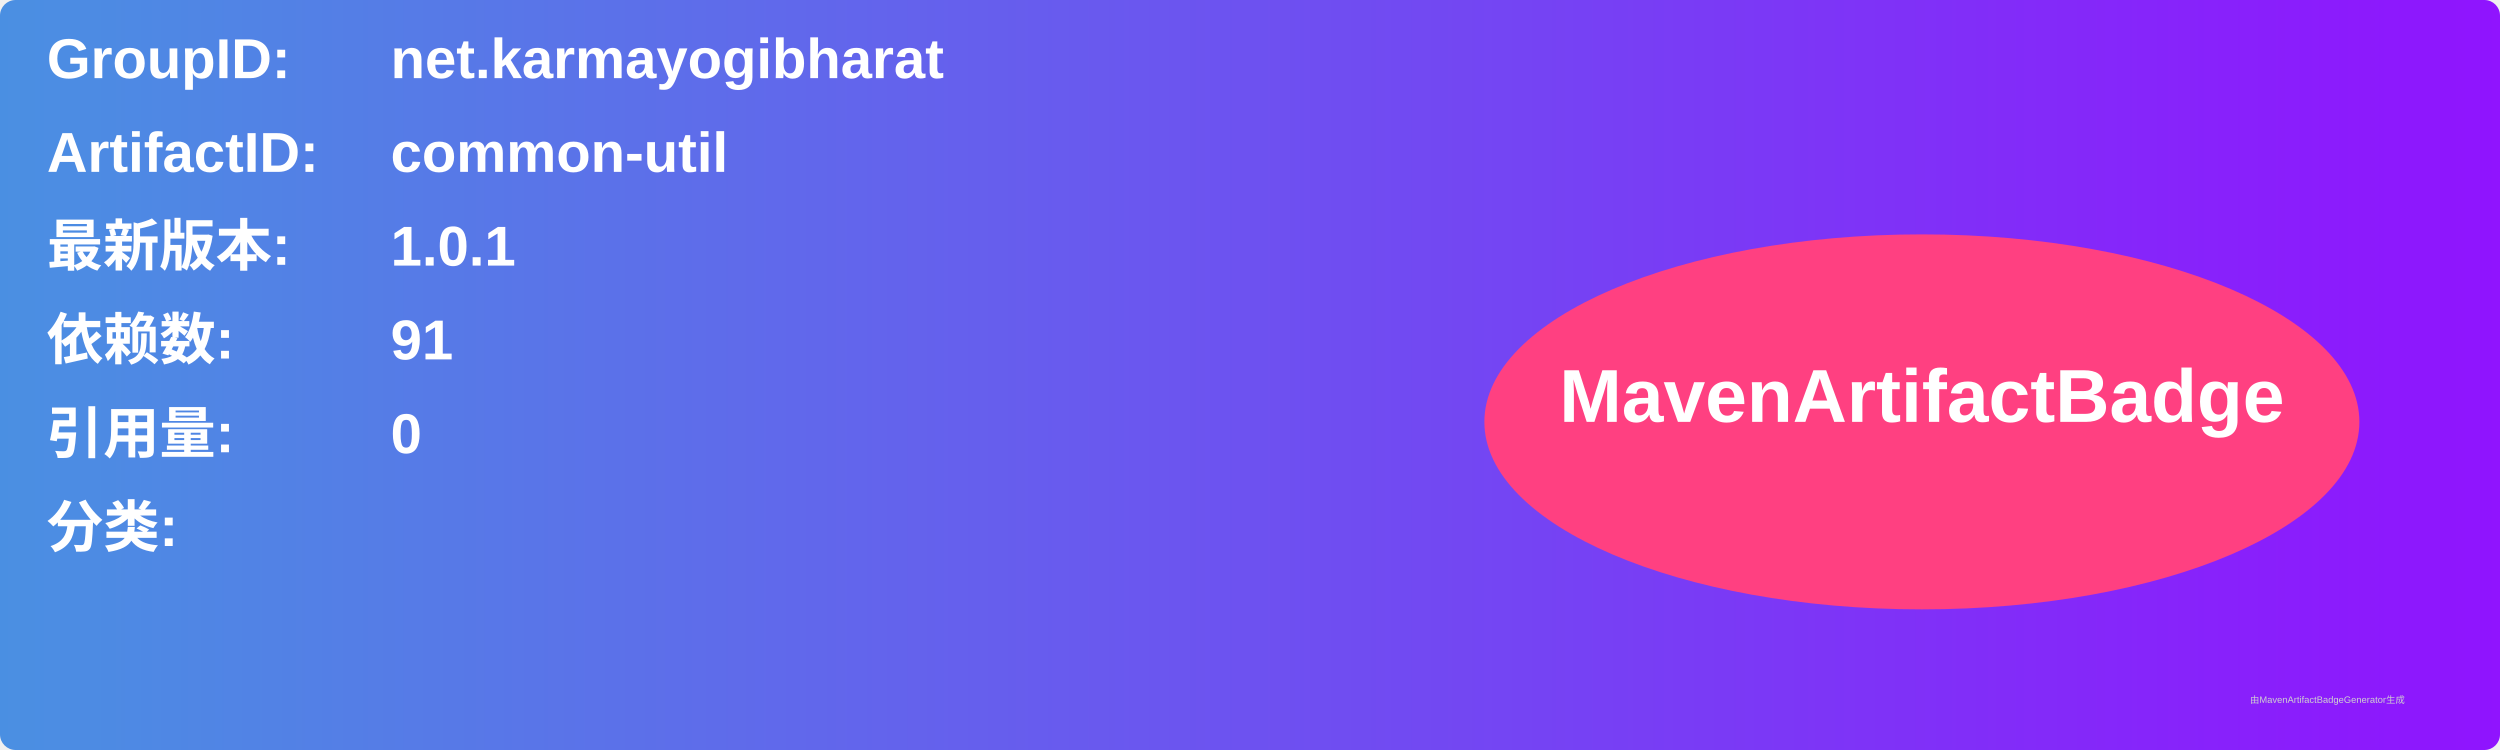
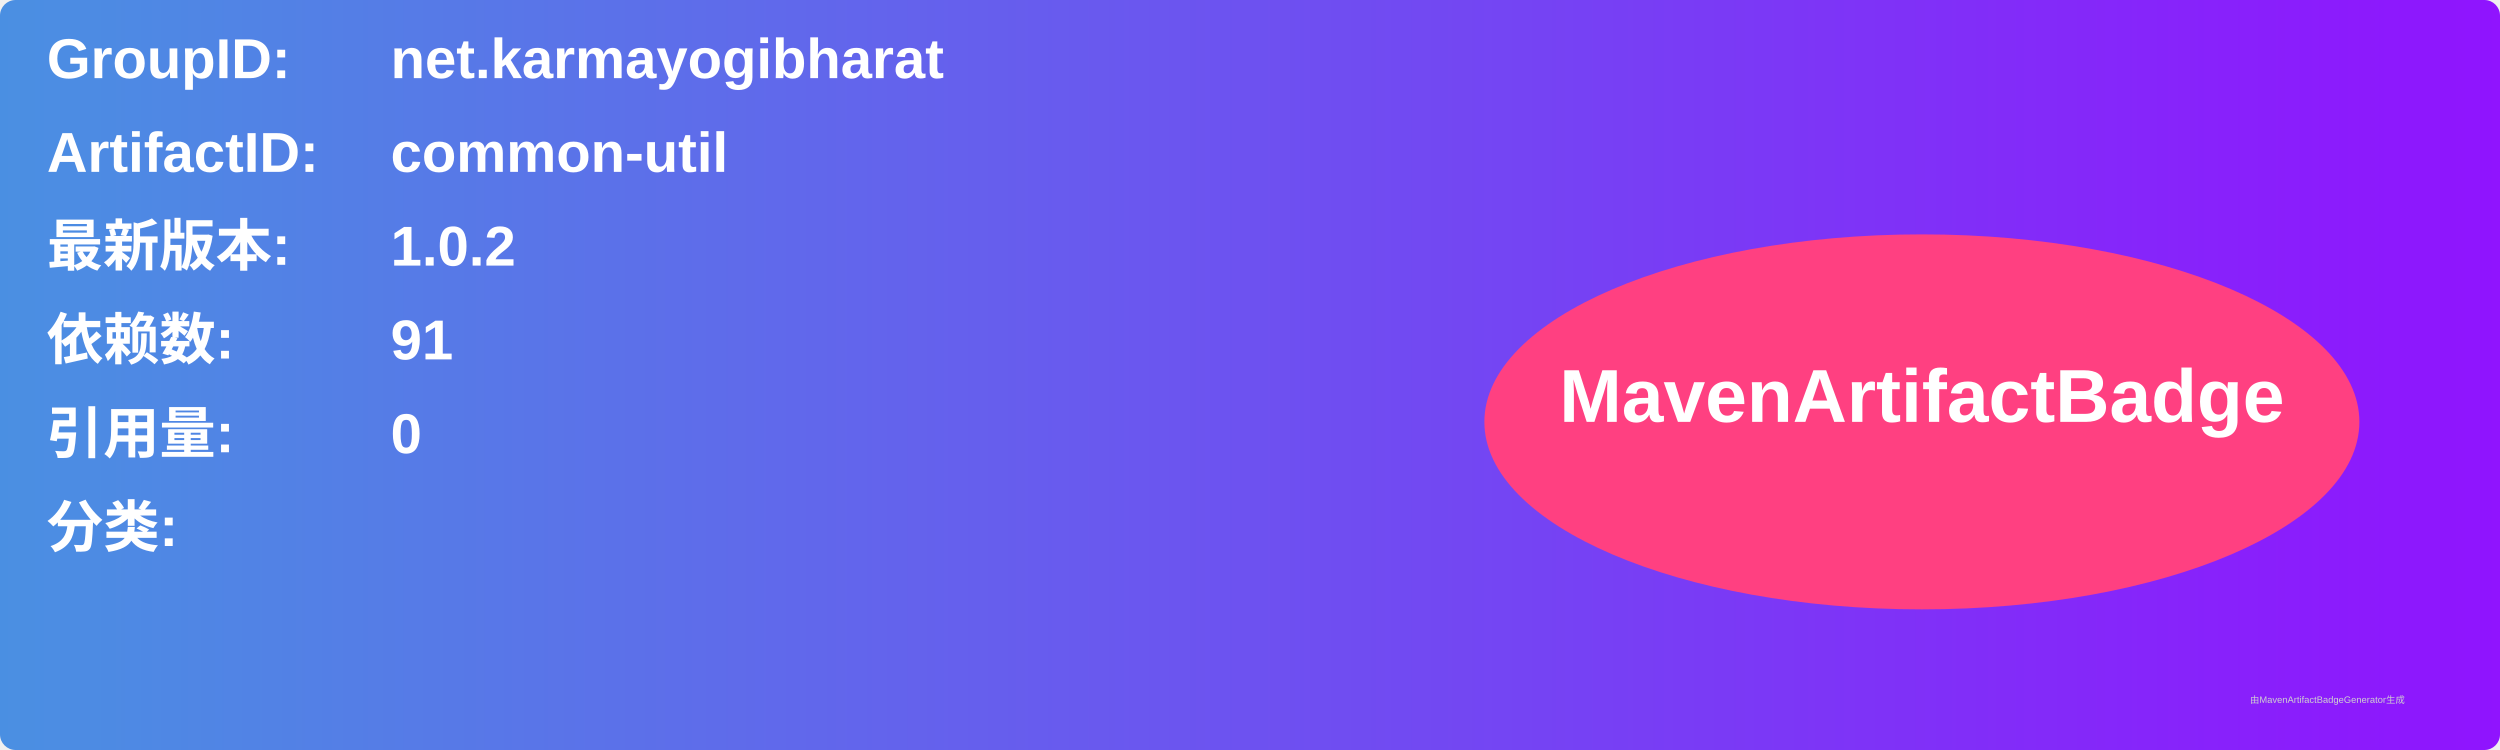
<svg xmlns="http://www.w3.org/2000/svg" width="800" height="240" viewBox="0 0 800 240">
  <linearGradient id="grad" x1="0%" y1="0%" x2="100%" y2="0%">
    <stop offset="0%" stop-color="#4a90e2" />
    <stop offset="100%" stop-color="#9013fe" />
  </linearGradient>
  <rect width="100%" height="100%" rx="5" ry="5" fill="url(#grad)" />
  <g transform="translate(15, 15)">
    <text x="0" y="10" font-family="Arial" font-size="18" fill="white" font-weight="bold" width="260">GroupID:</text>
    <text x="110" y="10" font-family="Arial" font-size="18" fill="white" font-weight="bold" width="460">net.karmayogibharat</text>
    <text x="0" y="40" font-family="Arial" font-size="18" fill="white" font-weight="bold" width="260">ArtifactID:</text>
    <text x="110" y="40" font-family="Arial" font-size="18" fill="white" font-weight="bold" width="460">common-util</text>
    <text x="0" y="70" font-family="Arial" font-size="18" fill="white" font-weight="bold">最新版本:</text>
    <text x="110" y="70" font-family="Arial" font-size="18" fill="white" font-weight="bold">
-       <tspan font-weight="bold">1.0.1</tspan>
+       <tspan font-weight="bold">1.0.2</tspan>
    </text>
    <text x="0" y="100" font-family="Arial" font-size="18" fill="white" font-weight="bold">依赖数: </text>
    <text x="110" y="100" font-family="Arial" font-size="18" fill="white">
      <tspan font-weight="bold">91</tspan>
    </text>
    <text x="0" y="130" font-family="Arial" font-size="18" fill="white" font-weight="bold">引用量: </text>
    <text x="110" y="130" font-family="Arial" font-size="18" fill="white">
      <tspan font-weight="bold">0</tspan>
    </text>
    <text x="0" y="160" font-family="Arial" font-size="18" fill="white" font-weight="bold">分类:</text>
    <text x="10" y="190" font-family="Arial" font-size="10" fill="white">
      <tspan font-weight="bold" />
    </text>
    <ellipse cx="600" cy="120" rx="140" ry="60" fill="#ff4081" />
    <text x="600" y="120" text-anchor="middle" font-family="Arial" font-size="24" fill="white" font-weight="bold">MavenArtifactBadge</text>
  </g>
  <text x="720" y="225" font-family="Arial" font-size="3" fill="#d0d0d0">由MavenArtifactBadgeGenerator生成</text>
</svg>
